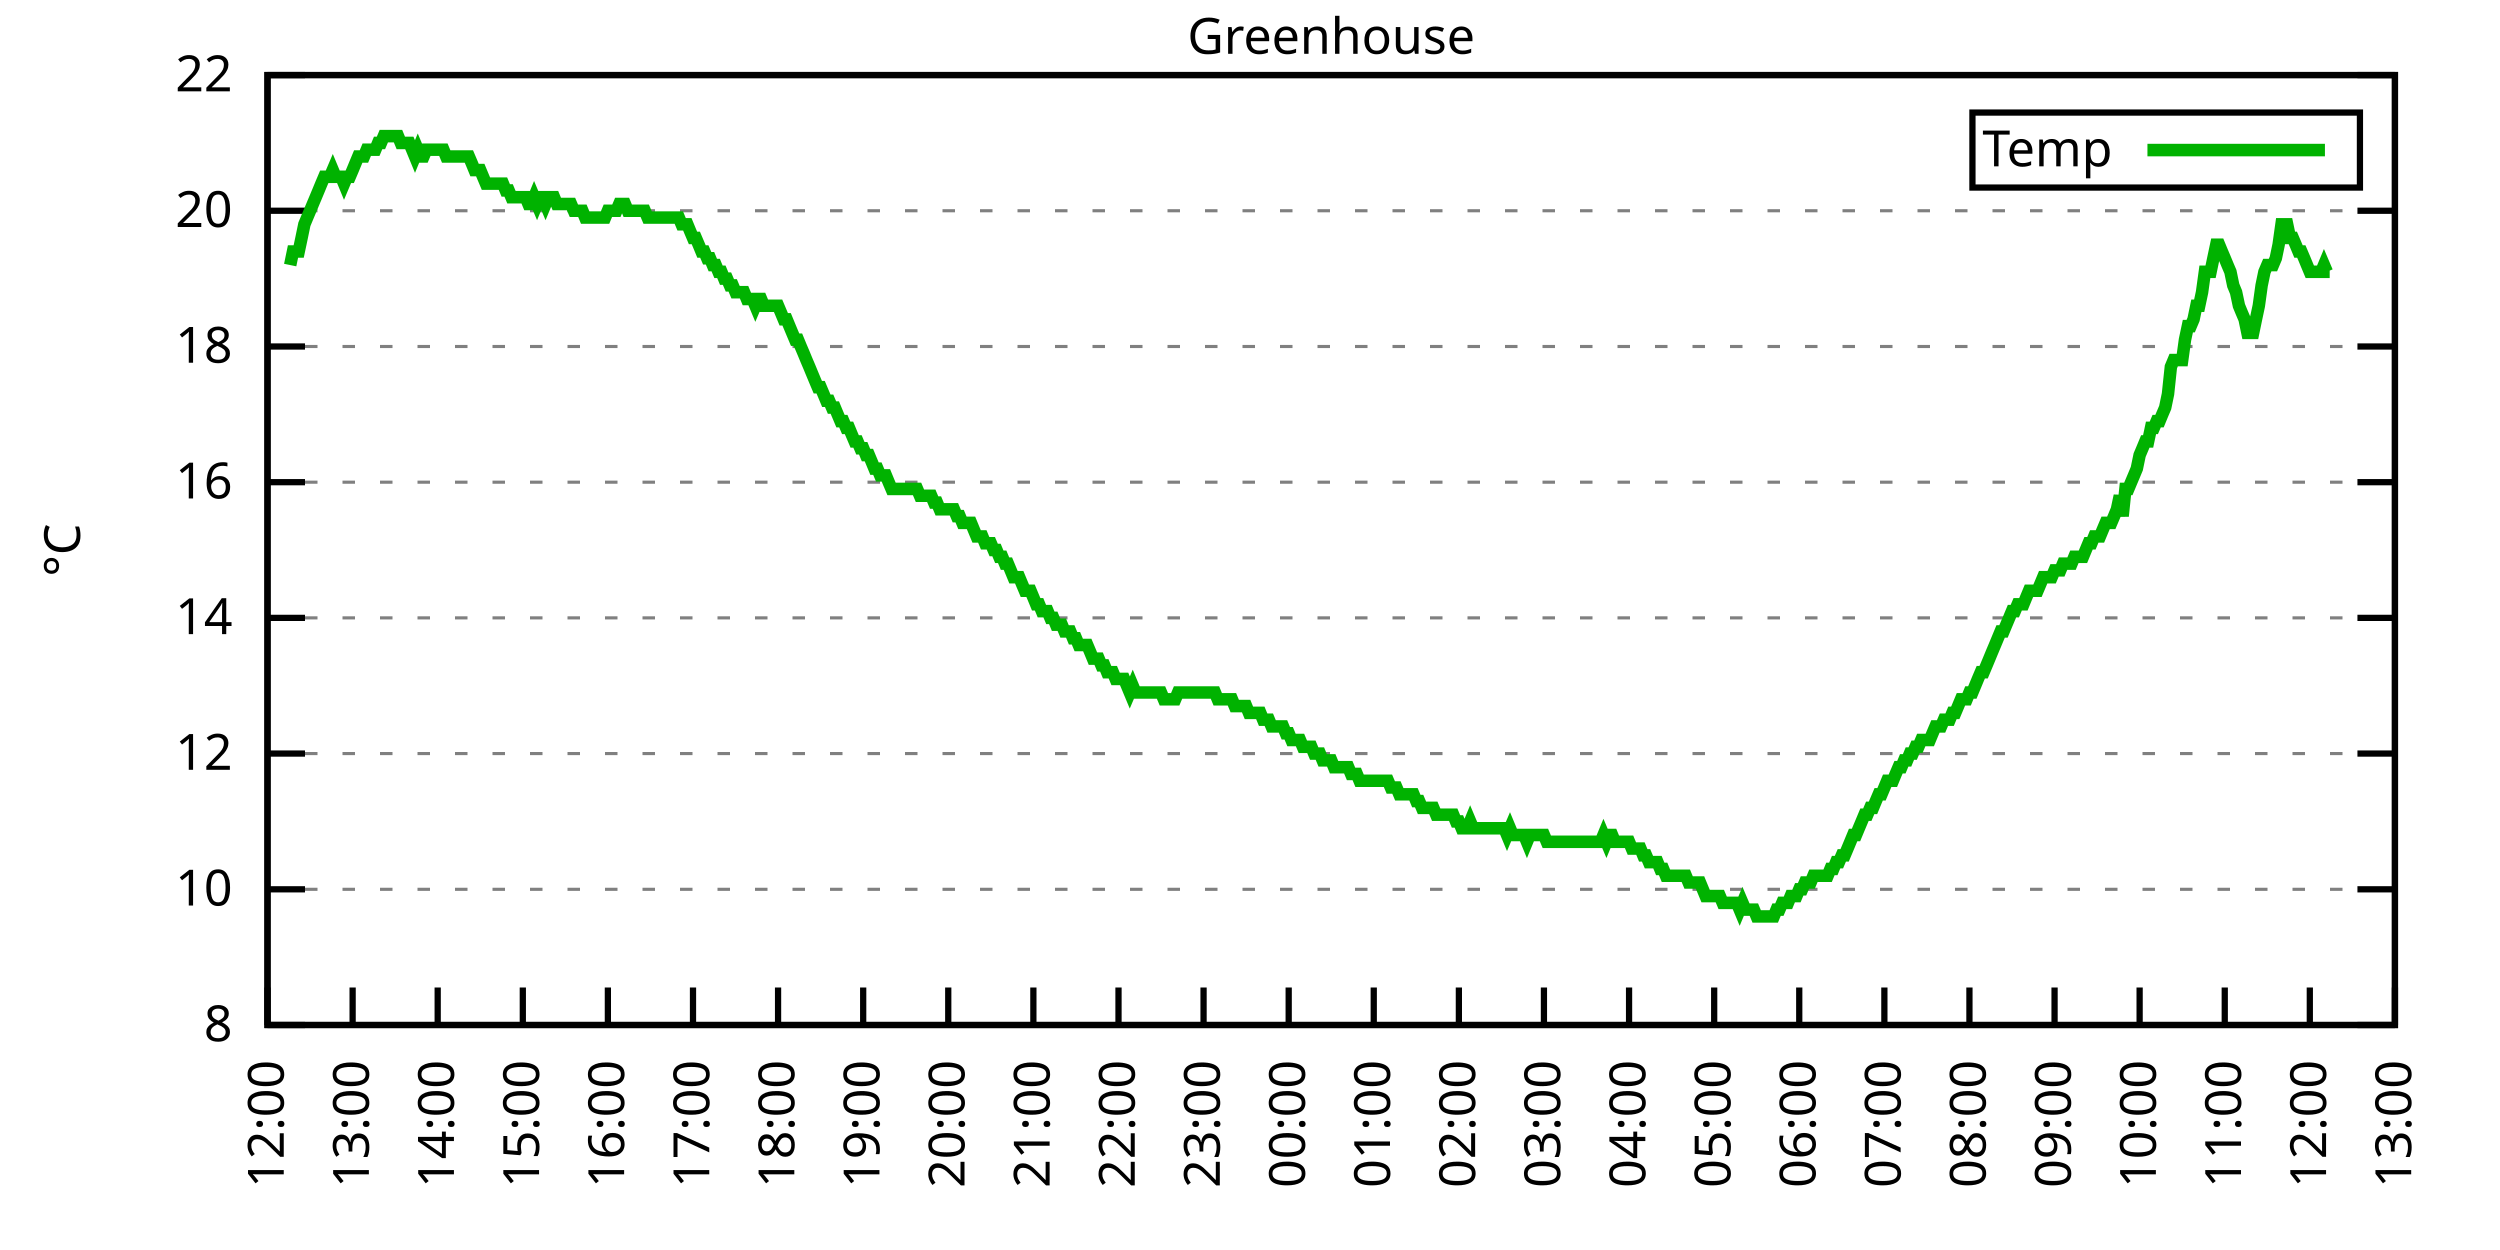
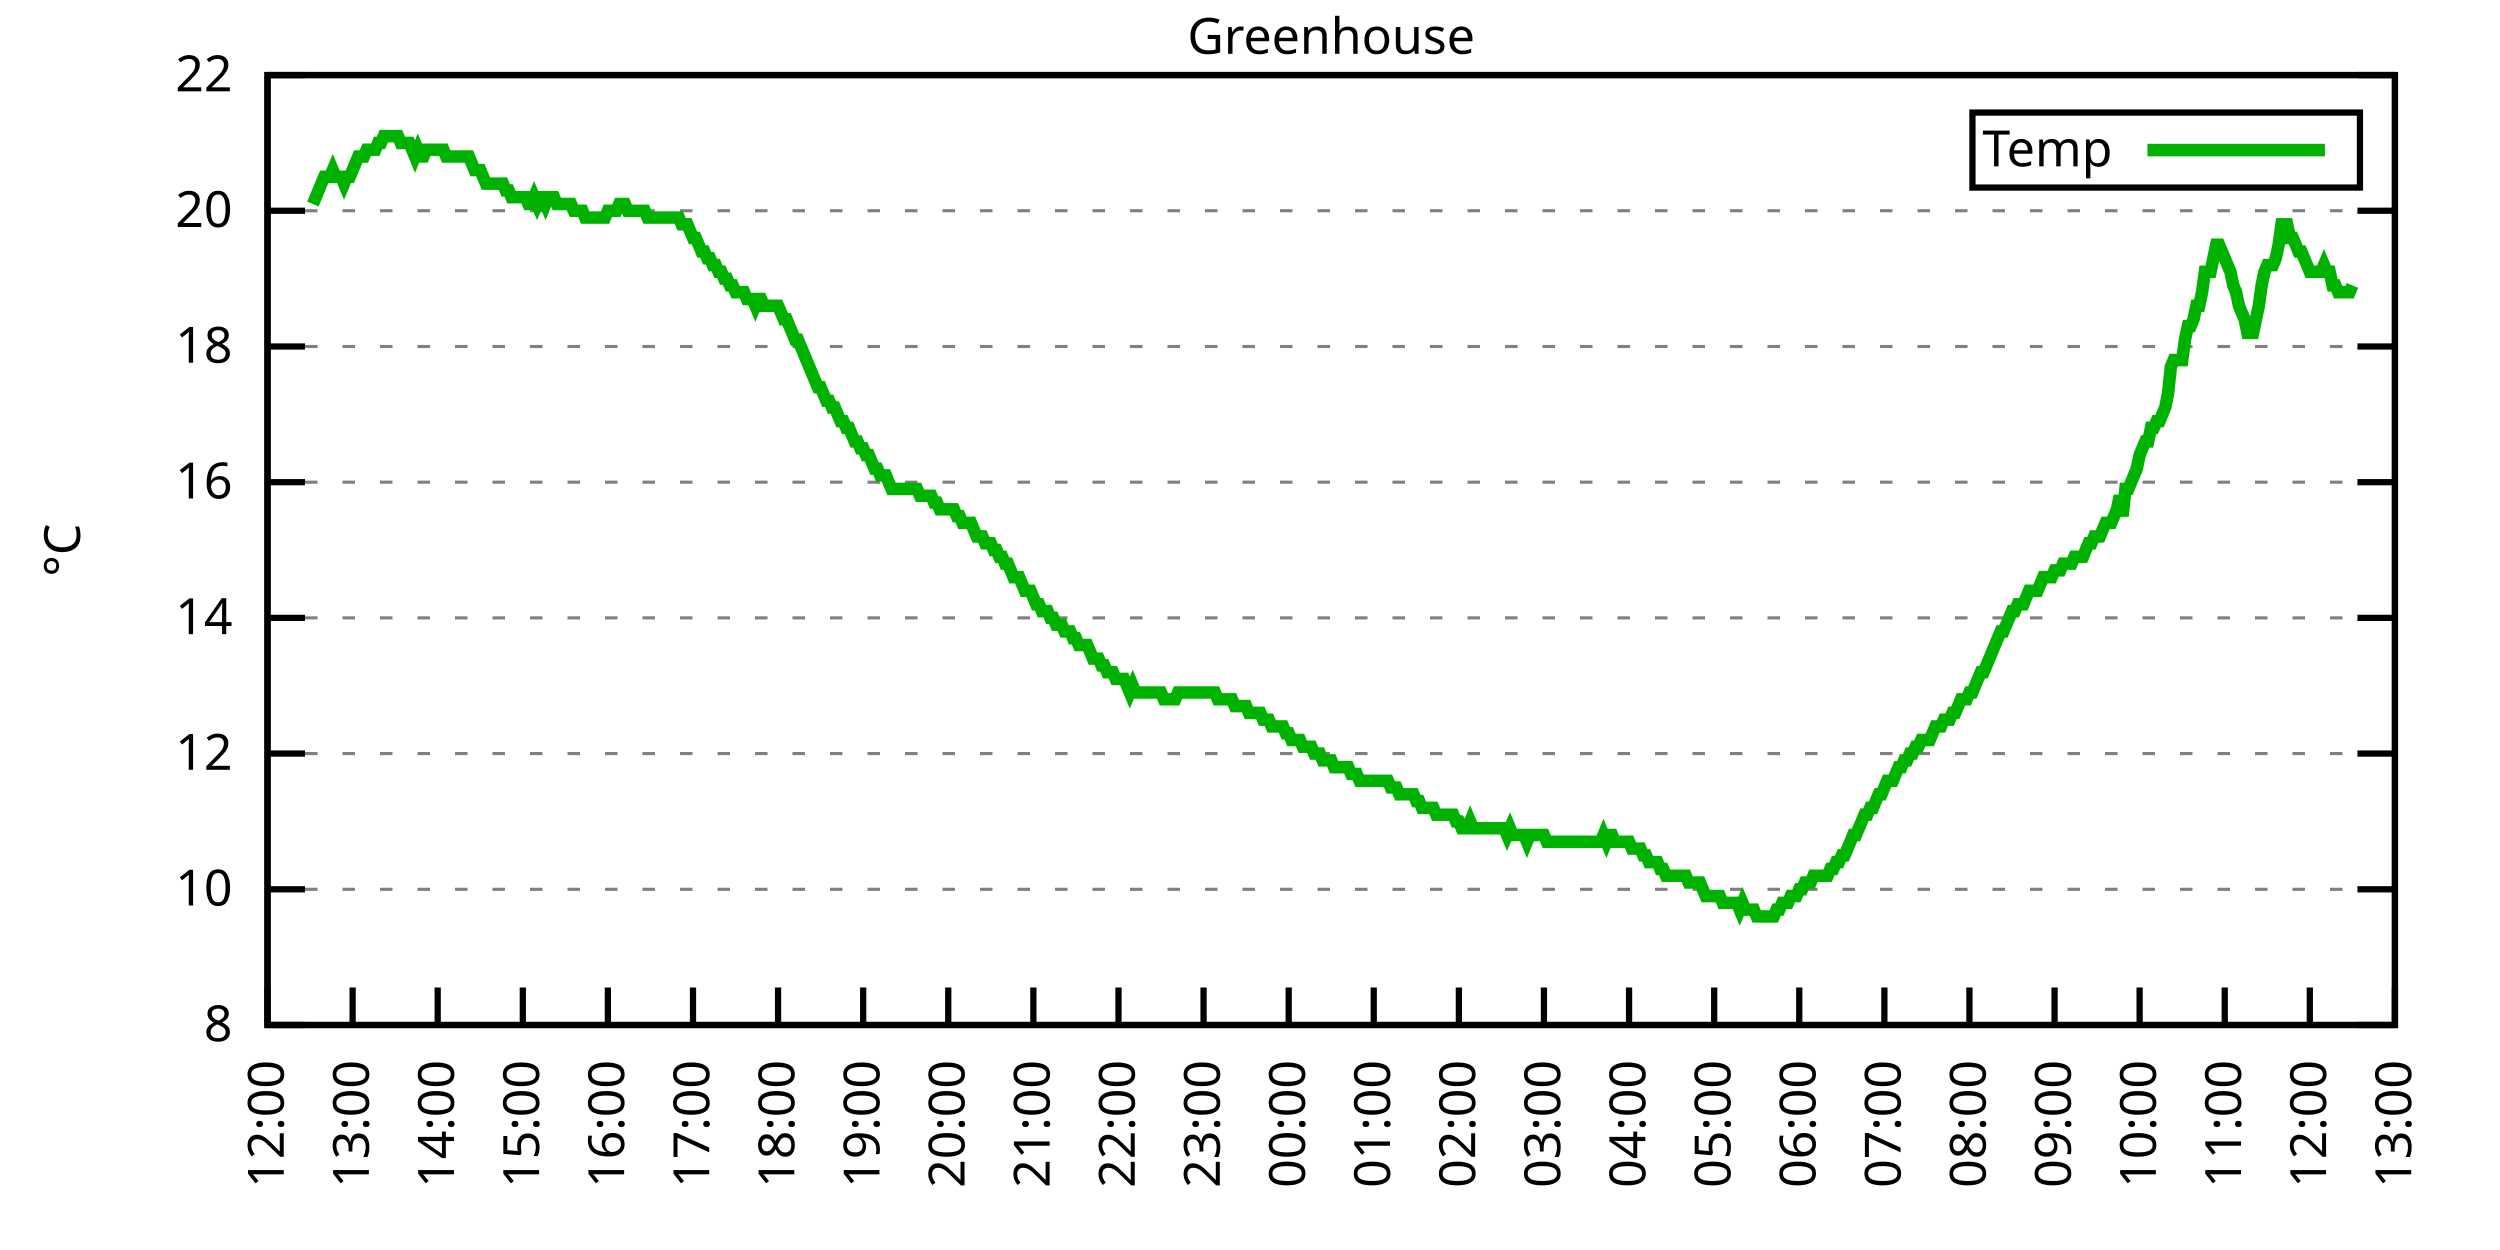
<svg xmlns="http://www.w3.org/2000/svg" xmlns:xlink="http://www.w3.org/1999/xlink" width="400" height="200" viewBox="0 0 400 200">
  <g id="gnuplot_canvas">
    <rect x="0" y="0" width="400" height="200" fill="none" />
    <defs>
      <circle id="gpDot" r="0.5" stroke-width="0.5" stroke="currentColor" />
      <path id="gpPt0" stroke-width="0.333" stroke="currentColor" d="M-1,0 h2 M0,-1 v2" />
      <path id="gpPt1" stroke-width="0.333" stroke="currentColor" d="M-1,-1 L1,1 M1,-1 L-1,1" />
      <path id="gpPt2" stroke-width="0.333" stroke="currentColor" d="M-1,0 L1,0 M0,-1 L0,1 M-1,-1 L1,1 M-1,1 L1,-1" />
      <rect id="gpPt3" stroke-width="0.333" stroke="currentColor" x="-1" y="-1" width="2" height="2" />
      <rect id="gpPt4" stroke-width="0.333" stroke="currentColor" fill="currentColor" x="-1" y="-1" width="2" height="2" />
      <circle id="gpPt5" stroke-width="0.333" stroke="currentColor" cx="0" cy="0" r="1" />
      <use xlink:href="#gpPt5" id="gpPt6" fill="currentColor" stroke="none" />
      <path id="gpPt7" stroke-width="0.333" stroke="currentColor" d="M0,-1.33 L-1.33,0.67 L1.33,0.67 z" />
      <use xlink:href="#gpPt7" id="gpPt8" fill="currentColor" stroke="none" />
      <use xlink:href="#gpPt7" id="gpPt9" stroke="currentColor" transform="rotate(180)" />
      <use xlink:href="#gpPt9" id="gpPt10" fill="currentColor" stroke="none" />
      <use xlink:href="#gpPt3" id="gpPt11" stroke="currentColor" transform="rotate(45)" />
      <use xlink:href="#gpPt11" id="gpPt12" fill="currentColor" stroke="none" />
      <path id="gpPt13" stroke-width="0.333" stroke="currentColor" d="M0,1.330 L1.265,0.411 L0.782,-1.067 L-0.782,-1.076 L-1.265,0.411 z" />
      <use xlink:href="#gpPt13" id="gpPt14" fill="currentColor" stroke="none" />
      <filter id="textbox" filterUnits="objectBoundingBox" x="0" y="0" height="1" width="1">
        <feFlood flood-color="white" flood-opacity="1" result="bgnd" />
        <feComposite in="SourceGraphic" in2="bgnd" operator="atop" />
      </filter>
      <filter id="greybox" filterUnits="objectBoundingBox" x="0" y="0" height="1" width="1">
        <feFlood flood-color="lightgrey" flood-opacity="1" result="grey" />
        <feComposite in="SourceGraphic" in2="grey" operator="atop" />
      </filter>
    </defs>
    <g fill="none" color="white" stroke="currentColor" stroke-width="1.00" stroke-linecap="butt" stroke-linejoin="miter">
</g>
    <g fill="none" color="black" stroke="currentColor" stroke-width="1.00" stroke-linecap="butt" stroke-linejoin="miter">
      <g stroke="none" shape-rendering="crispEdges">
        <polygon fill="rgb(255, 255, 255)" points="42.80,164.00 383.18,164.00 383.18,12.02 42.80,12.02 " />
      </g>
    </g>
    <g fill="none" color="black" stroke="currentColor" stroke-width="1.00" stroke-linecap="butt" stroke-linejoin="miter">
</g>
    <g fill="none" color="black" stroke="black" stroke-width="0.50" stroke-linecap="butt" stroke-linejoin="miter">
</g>
    <g fill="none" color="gray" stroke="currentColor" stroke-width="0.50" stroke-linecap="butt" stroke-linejoin="miter">
      <path stroke="gray" stroke-dasharray="2,4" class="gridline" d="M42.80,164.00 L383.19,164.00  " />
    </g>
    <g fill="none" color="gray" stroke="gray" stroke-width="1.00" stroke-linecap="butt" stroke-linejoin="miter">
</g>
    <g fill="none" color="black" stroke="currentColor" stroke-width="1.00" stroke-linecap="butt" stroke-linejoin="miter">
      <path stroke="black" d="M42.80,164.00 L48.80,164.00 M383.19,164.00 L377.19,164.00  " />
      <g transform="translate(37.20,166.60)" stroke="none" fill="black" font-family="Sans" font-size="8.00" text-anchor="end">
        <text>
          <tspan font-family="Sans"> 8</tspan>
        </text>
      </g>
    </g>
    <g fill="none" color="black" stroke="currentColor" stroke-width="1.00" stroke-linecap="butt" stroke-linejoin="miter">
</g>
    <g fill="none" color="black" stroke="black" stroke-width="0.50" stroke-linecap="butt" stroke-linejoin="miter">
</g>
    <g fill="none" color="gray" stroke="currentColor" stroke-width="0.50" stroke-linecap="butt" stroke-linejoin="miter">
      <path stroke="gray" stroke-dasharray="2,4" class="gridline" d="M42.80,142.29 L383.19,142.29  " />
    </g>
    <g fill="none" color="gray" stroke="gray" stroke-width="1.00" stroke-linecap="butt" stroke-linejoin="miter">
</g>
    <g fill="none" color="black" stroke="currentColor" stroke-width="1.00" stroke-linecap="butt" stroke-linejoin="miter">
      <path stroke="black" d="M42.80,142.29 L48.80,142.29 M383.19,142.29 L377.19,142.29  " />
      <g transform="translate(37.20,144.89)" stroke="none" fill="black" font-family="Sans" font-size="8.00" text-anchor="end">
        <text>
          <tspan font-family="Sans"> 10</tspan>
        </text>
      </g>
    </g>
    <g fill="none" color="black" stroke="currentColor" stroke-width="1.00" stroke-linecap="butt" stroke-linejoin="miter">
</g>
    <g fill="none" color="black" stroke="black" stroke-width="0.50" stroke-linecap="butt" stroke-linejoin="miter">
</g>
    <g fill="none" color="gray" stroke="currentColor" stroke-width="0.50" stroke-linecap="butt" stroke-linejoin="miter">
      <path stroke="gray" stroke-dasharray="2,4" class="gridline" d="M42.80,120.57 L383.19,120.57  " />
    </g>
    <g fill="none" color="gray" stroke="gray" stroke-width="1.00" stroke-linecap="butt" stroke-linejoin="miter">
</g>
    <g fill="none" color="black" stroke="currentColor" stroke-width="1.00" stroke-linecap="butt" stroke-linejoin="miter">
      <path stroke="black" d="M42.80,120.57 L48.80,120.57 M383.19,120.57 L377.19,120.57  " />
      <g transform="translate(37.20,123.17)" stroke="none" fill="black" font-family="Sans" font-size="8.00" text-anchor="end">
        <text>
          <tspan font-family="Sans"> 12</tspan>
        </text>
      </g>
    </g>
    <g fill="none" color="black" stroke="currentColor" stroke-width="1.00" stroke-linecap="butt" stroke-linejoin="miter">
</g>
    <g fill="none" color="black" stroke="black" stroke-width="0.50" stroke-linecap="butt" stroke-linejoin="miter">
</g>
    <g fill="none" color="gray" stroke="currentColor" stroke-width="0.50" stroke-linecap="butt" stroke-linejoin="miter">
      <path stroke="gray" stroke-dasharray="2,4" class="gridline" d="M42.80,98.86 L383.19,98.86  " />
    </g>
    <g fill="none" color="gray" stroke="gray" stroke-width="1.00" stroke-linecap="butt" stroke-linejoin="miter">
</g>
    <g fill="none" color="black" stroke="currentColor" stroke-width="1.00" stroke-linecap="butt" stroke-linejoin="miter">
      <path stroke="black" d="M42.80,98.86 L48.80,98.86 M383.19,98.86 L377.19,98.86  " />
      <g transform="translate(37.20,101.46)" stroke="none" fill="black" font-family="Sans" font-size="8.00" text-anchor="end">
        <text>
          <tspan font-family="Sans"> 14</tspan>
        </text>
      </g>
    </g>
    <g fill="none" color="black" stroke="currentColor" stroke-width="1.00" stroke-linecap="butt" stroke-linejoin="miter">
</g>
    <g fill="none" color="black" stroke="black" stroke-width="0.50" stroke-linecap="butt" stroke-linejoin="miter">
</g>
    <g fill="none" color="gray" stroke="currentColor" stroke-width="0.50" stroke-linecap="butt" stroke-linejoin="miter">
      <path stroke="gray" stroke-dasharray="2,4" class="gridline" d="M42.80,77.15 L383.19,77.15  " />
    </g>
    <g fill="none" color="gray" stroke="gray" stroke-width="1.00" stroke-linecap="butt" stroke-linejoin="miter">
</g>
    <g fill="none" color="black" stroke="currentColor" stroke-width="1.00" stroke-linecap="butt" stroke-linejoin="miter">
      <path stroke="black" d="M42.80,77.15 L48.80,77.15 M383.19,77.15 L377.19,77.15  " />
      <g transform="translate(37.20,79.75)" stroke="none" fill="black" font-family="Sans" font-size="8.00" text-anchor="end">
        <text>
          <tspan font-family="Sans"> 16</tspan>
        </text>
      </g>
    </g>
    <g fill="none" color="black" stroke="currentColor" stroke-width="1.00" stroke-linecap="butt" stroke-linejoin="miter">
</g>
    <g fill="none" color="black" stroke="black" stroke-width="0.50" stroke-linecap="butt" stroke-linejoin="miter">
</g>
    <g fill="none" color="gray" stroke="currentColor" stroke-width="0.50" stroke-linecap="butt" stroke-linejoin="miter">
      <path stroke="gray" stroke-dasharray="2,4" class="gridline" d="M42.80,55.44 L383.19,55.44  " />
    </g>
    <g fill="none" color="gray" stroke="gray" stroke-width="1.00" stroke-linecap="butt" stroke-linejoin="miter">
</g>
    <g fill="none" color="black" stroke="currentColor" stroke-width="1.00" stroke-linecap="butt" stroke-linejoin="miter">
      <path stroke="black" d="M42.80,55.44 L48.80,55.44 M383.19,55.44 L377.19,55.44  " />
      <g transform="translate(37.20,58.04)" stroke="none" fill="black" font-family="Sans" font-size="8.00" text-anchor="end">
        <text>
          <tspan font-family="Sans"> 18</tspan>
        </text>
      </g>
    </g>
    <g fill="none" color="black" stroke="currentColor" stroke-width="1.00" stroke-linecap="butt" stroke-linejoin="miter">
</g>
    <g fill="none" color="black" stroke="black" stroke-width="0.50" stroke-linecap="butt" stroke-linejoin="miter">
</g>
    <g fill="none" color="gray" stroke="currentColor" stroke-width="0.50" stroke-linecap="butt" stroke-linejoin="miter">
      <path stroke="gray" stroke-dasharray="2,4" class="gridline" d="M42.80,33.72 L383.19,33.72  " />
    </g>
    <g fill="none" color="gray" stroke="gray" stroke-width="1.00" stroke-linecap="butt" stroke-linejoin="miter">
</g>
    <g fill="none" color="black" stroke="currentColor" stroke-width="1.00" stroke-linecap="butt" stroke-linejoin="miter">
      <path stroke="black" d="M42.80,33.72 L48.80,33.72 M383.19,33.72 L377.19,33.72  " />
      <g transform="translate(37.20,36.32)" stroke="none" fill="black" font-family="Sans" font-size="8.00" text-anchor="end">
        <text>
          <tspan font-family="Sans"> 20</tspan>
        </text>
      </g>
    </g>
    <g fill="none" color="black" stroke="currentColor" stroke-width="1.00" stroke-linecap="butt" stroke-linejoin="miter">
</g>
    <g fill="none" color="black" stroke="black" stroke-width="0.50" stroke-linecap="butt" stroke-linejoin="miter">
</g>
    <g fill="none" color="gray" stroke="currentColor" stroke-width="0.50" stroke-linecap="butt" stroke-linejoin="miter">
      <path stroke="gray" stroke-dasharray="2,4" class="gridline" d="M42.80,12.01 L383.19,12.01  " />
    </g>
    <g fill="none" color="gray" stroke="gray" stroke-width="1.00" stroke-linecap="butt" stroke-linejoin="miter">
</g>
    <g fill="none" color="black" stroke="currentColor" stroke-width="1.00" stroke-linecap="butt" stroke-linejoin="miter">
      <path stroke="black" d="M42.80,12.01 L48.80,12.01 M383.19,12.01 L377.19,12.01  " />
      <g transform="translate(37.20,14.61)" stroke="none" fill="black" font-family="Sans" font-size="8.00" text-anchor="end">
        <text>
          <tspan font-family="Sans"> 22</tspan>
        </text>
      </g>
    </g>
    <g fill="none" color="black" stroke="currentColor" stroke-width="1.00" stroke-linecap="butt" stroke-linejoin="miter">
      <path stroke="black" d="M42.80,164.00 L42.80,158.00  " />
      <g transform="translate(45.40,169.60) rotate(270.00)" stroke="none" fill="black" font-family="Sans" font-size="8.00" text-anchor="end">
        <text>
          <tspan font-family="Sans">12:00</tspan>
        </text>
      </g>
    </g>
    <g fill="none" color="black" stroke="currentColor" stroke-width="1.00" stroke-linecap="butt" stroke-linejoin="miter">
      <path stroke="black" d="M56.42,164.00 L56.42,158.00  " />
      <g transform="translate(59.02,169.60) rotate(270.00)" stroke="none" fill="black" font-family="Sans" font-size="8.00" text-anchor="end">
        <text>
          <tspan font-family="Sans">13:00</tspan>
        </text>
      </g>
    </g>
    <g fill="none" color="black" stroke="currentColor" stroke-width="1.00" stroke-linecap="butt" stroke-linejoin="miter">
      <path stroke="black" d="M70.03,164.00 L70.03,158.00  " />
      <g transform="translate(72.63,169.60) rotate(270.00)" stroke="none" fill="black" font-family="Sans" font-size="8.00" text-anchor="end">
        <text>
          <tspan font-family="Sans">14:00</tspan>
        </text>
      </g>
    </g>
    <g fill="none" color="black" stroke="currentColor" stroke-width="1.00" stroke-linecap="butt" stroke-linejoin="miter">
      <path stroke="black" d="M83.65,164.00 L83.65,158.00  " />
      <g transform="translate(86.25,169.60) rotate(270.00)" stroke="none" fill="black" font-family="Sans" font-size="8.00" text-anchor="end">
        <text>
          <tspan font-family="Sans">15:00</tspan>
        </text>
      </g>
    </g>
    <g fill="none" color="black" stroke="currentColor" stroke-width="1.00" stroke-linecap="butt" stroke-linejoin="miter">
      <path stroke="black" d="M97.26,164.00 L97.26,158.00  " />
      <g transform="translate(99.86,169.60) rotate(270.00)" stroke="none" fill="black" font-family="Sans" font-size="8.00" text-anchor="end">
        <text>
          <tspan font-family="Sans">16:00</tspan>
        </text>
      </g>
    </g>
    <g fill="none" color="black" stroke="currentColor" stroke-width="1.00" stroke-linecap="butt" stroke-linejoin="miter">
      <path stroke="black" d="M110.88,164.00 L110.88,158.00  " />
      <g transform="translate(113.48,169.60) rotate(270.00)" stroke="none" fill="black" font-family="Sans" font-size="8.00" text-anchor="end">
        <text>
          <tspan font-family="Sans">17:00</tspan>
        </text>
      </g>
    </g>
    <g fill="none" color="black" stroke="currentColor" stroke-width="1.00" stroke-linecap="butt" stroke-linejoin="miter">
      <path stroke="black" d="M124.49,164.00 L124.49,158.00  " />
      <g transform="translate(127.09,169.60) rotate(270.00)" stroke="none" fill="black" font-family="Sans" font-size="8.00" text-anchor="end">
        <text>
          <tspan font-family="Sans">18:00</tspan>
        </text>
      </g>
    </g>
    <g fill="none" color="black" stroke="currentColor" stroke-width="1.00" stroke-linecap="butt" stroke-linejoin="miter">
      <path stroke="black" d="M138.11,164.00 L138.11,158.00  " />
      <g transform="translate(140.71,169.60) rotate(270.00)" stroke="none" fill="black" font-family="Sans" font-size="8.00" text-anchor="end">
        <text>
          <tspan font-family="Sans">19:00</tspan>
        </text>
      </g>
    </g>
    <g fill="none" color="black" stroke="currentColor" stroke-width="1.00" stroke-linecap="butt" stroke-linejoin="miter">
      <path stroke="black" d="M151.72,164.00 L151.72,158.00  " />
      <g transform="translate(154.32,169.60) rotate(270.00)" stroke="none" fill="black" font-family="Sans" font-size="8.00" text-anchor="end">
        <text>
          <tspan font-family="Sans">20:00</tspan>
        </text>
      </g>
    </g>
    <g fill="none" color="black" stroke="currentColor" stroke-width="1.00" stroke-linecap="butt" stroke-linejoin="miter">
      <path stroke="black" d="M165.34,164.00 L165.34,158.00  " />
      <g transform="translate(167.94,169.60) rotate(270.00)" stroke="none" fill="black" font-family="Sans" font-size="8.00" text-anchor="end">
        <text>
          <tspan font-family="Sans">21:00</tspan>
        </text>
      </g>
    </g>
    <g fill="none" color="black" stroke="currentColor" stroke-width="1.00" stroke-linecap="butt" stroke-linejoin="miter">
      <path stroke="black" d="M178.96,164.00 L178.96,158.00  " />
      <g transform="translate(181.56,169.60) rotate(270.00)" stroke="none" fill="black" font-family="Sans" font-size="8.00" text-anchor="end">
        <text>
          <tspan font-family="Sans">22:00</tspan>
        </text>
      </g>
    </g>
    <g fill="none" color="black" stroke="currentColor" stroke-width="1.00" stroke-linecap="butt" stroke-linejoin="miter">
      <path stroke="black" d="M192.57,164.00 L192.57,158.00  " />
      <g transform="translate(195.17,169.60) rotate(270.00)" stroke="none" fill="black" font-family="Sans" font-size="8.00" text-anchor="end">
        <text>
          <tspan font-family="Sans">23:00</tspan>
        </text>
      </g>
    </g>
    <g fill="none" color="black" stroke="currentColor" stroke-width="1.00" stroke-linecap="butt" stroke-linejoin="miter">
      <path stroke="black" d="M206.19,164.00 L206.19,158.00  " />
      <g transform="translate(208.79,169.60) rotate(270.00)" stroke="none" fill="black" font-family="Sans" font-size="8.00" text-anchor="end">
        <text>
          <tspan font-family="Sans">00:00</tspan>
        </text>
      </g>
    </g>
    <g fill="none" color="black" stroke="currentColor" stroke-width="1.00" stroke-linecap="butt" stroke-linejoin="miter">
      <path stroke="black" d="M219.80,164.00 L219.80,158.00  " />
      <g transform="translate(222.40,169.60) rotate(270.00)" stroke="none" fill="black" font-family="Sans" font-size="8.00" text-anchor="end">
        <text>
          <tspan font-family="Sans">01:00</tspan>
        </text>
      </g>
    </g>
    <g fill="none" color="black" stroke="currentColor" stroke-width="1.00" stroke-linecap="butt" stroke-linejoin="miter">
      <path stroke="black" d="M233.42,164.00 L233.42,158.00  " />
      <g transform="translate(236.02,169.60) rotate(270.00)" stroke="none" fill="black" font-family="Sans" font-size="8.00" text-anchor="end">
        <text>
          <tspan font-family="Sans">02:00</tspan>
        </text>
      </g>
    </g>
    <g fill="none" color="black" stroke="currentColor" stroke-width="1.00" stroke-linecap="butt" stroke-linejoin="miter">
      <path stroke="black" d="M247.03,164.00 L247.03,158.00  " />
      <g transform="translate(249.63,169.60) rotate(270.00)" stroke="none" fill="black" font-family="Sans" font-size="8.00" text-anchor="end">
        <text>
          <tspan font-family="Sans">03:00</tspan>
        </text>
      </g>
    </g>
    <g fill="none" color="black" stroke="currentColor" stroke-width="1.00" stroke-linecap="butt" stroke-linejoin="miter">
      <path stroke="black" d="M260.65,164.00 L260.65,158.00  " />
      <g transform="translate(263.25,169.60) rotate(270.00)" stroke="none" fill="black" font-family="Sans" font-size="8.00" text-anchor="end">
        <text>
          <tspan font-family="Sans">04:00</tspan>
        </text>
      </g>
    </g>
    <g fill="none" color="black" stroke="currentColor" stroke-width="1.00" stroke-linecap="butt" stroke-linejoin="miter">
      <path stroke="black" d="M274.27,164.00 L274.27,158.00  " />
      <g transform="translate(276.87,169.60) rotate(270.00)" stroke="none" fill="black" font-family="Sans" font-size="8.00" text-anchor="end">
        <text>
          <tspan font-family="Sans">05:00</tspan>
        </text>
      </g>
    </g>
    <g fill="none" color="black" stroke="currentColor" stroke-width="1.00" stroke-linecap="butt" stroke-linejoin="miter">
      <path stroke="black" d="M287.88,164.00 L287.88,158.00  " />
      <g transform="translate(290.48,169.60) rotate(270.00)" stroke="none" fill="black" font-family="Sans" font-size="8.00" text-anchor="end">
        <text>
          <tspan font-family="Sans">06:00</tspan>
        </text>
      </g>
    </g>
    <g fill="none" color="black" stroke="currentColor" stroke-width="1.00" stroke-linecap="butt" stroke-linejoin="miter">
      <path stroke="black" d="M301.50,164.00 L301.50,158.00  " />
      <g transform="translate(304.10,169.60) rotate(270.00)" stroke="none" fill="black" font-family="Sans" font-size="8.00" text-anchor="end">
        <text>
          <tspan font-family="Sans">07:00</tspan>
        </text>
      </g>
    </g>
    <g fill="none" color="black" stroke="currentColor" stroke-width="1.00" stroke-linecap="butt" stroke-linejoin="miter">
      <path stroke="black" d="M315.11,164.00 L315.11,158.00  " />
      <g transform="translate(317.71,169.60) rotate(270.00)" stroke="none" fill="black" font-family="Sans" font-size="8.00" text-anchor="end">
        <text>
          <tspan font-family="Sans">08:00</tspan>
        </text>
      </g>
    </g>
    <g fill="none" color="black" stroke="currentColor" stroke-width="1.00" stroke-linecap="butt" stroke-linejoin="miter">
      <path stroke="black" d="M328.73,164.00 L328.73,158.00  " />
      <g transform="translate(331.33,169.60) rotate(270.00)" stroke="none" fill="black" font-family="Sans" font-size="8.00" text-anchor="end">
        <text>
          <tspan font-family="Sans">09:00</tspan>
        </text>
      </g>
    </g>
    <g fill="none" color="black" stroke="currentColor" stroke-width="1.00" stroke-linecap="butt" stroke-linejoin="miter">
      <path stroke="black" d="M342.34,164.00 L342.34,158.00  " />
      <g transform="translate(344.94,169.60) rotate(270.00)" stroke="none" fill="black" font-family="Sans" font-size="8.00" text-anchor="end">
        <text>
          <tspan font-family="Sans">10:00</tspan>
        </text>
      </g>
    </g>
    <g fill="none" color="black" stroke="currentColor" stroke-width="1.00" stroke-linecap="butt" stroke-linejoin="miter">
      <path stroke="black" d="M355.96,164.00 L355.96,158.00  " />
      <g transform="translate(358.56,169.60) rotate(270.00)" stroke="none" fill="black" font-family="Sans" font-size="8.00" text-anchor="end">
        <text>
          <tspan font-family="Sans">11:00</tspan>
        </text>
      </g>
    </g>
    <g fill="none" color="black" stroke="currentColor" stroke-width="1.00" stroke-linecap="butt" stroke-linejoin="miter">
      <path stroke="black" d="M369.57,164.00 L369.57,158.00  " />
      <g transform="translate(372.17,169.60) rotate(270.00)" stroke="none" fill="black" font-family="Sans" font-size="8.00" text-anchor="end">
        <text>
          <tspan font-family="Sans">12:00</tspan>
        </text>
      </g>
    </g>
    <g fill="none" color="black" stroke="currentColor" stroke-width="1.00" stroke-linecap="butt" stroke-linejoin="miter">
      <path stroke="black" d="M383.19,164.00 L383.19,158.00  " />
      <g transform="translate(385.79,169.60) rotate(270.00)" stroke="none" fill="black" font-family="Sans" font-size="8.00" text-anchor="end">
        <text>
          <tspan font-family="Sans">13:00</tspan>
        </text>
      </g>
    </g>
    <g fill="none" color="black" stroke="currentColor" stroke-width="1.00" stroke-linecap="butt" stroke-linejoin="miter">
</g>
    <g fill="none" color="black" stroke="currentColor" stroke-width="1.00" stroke-linecap="butt" stroke-linejoin="miter">
      <path stroke="black" d="M42.80,12.01 L42.80,164.00 L383.19,164.00 L383.19,12.01 L42.80,12.01 Z  " />
    </g>
    <g fill="none" color="black" stroke="currentColor" stroke-width="1.00" stroke-linecap="butt" stroke-linejoin="miter">
</g>
    <g fill="none" color="black" stroke="currentColor" stroke-width="1.00" stroke-linecap="butt" stroke-linejoin="miter">
      <path stroke="black" d="M315.59,30.01 L315.59,18.01 L377.59,18.01 L377.59,30.01 L315.59,30.01 Z  " />
    </g>
    <g id="Greenhouse_plot_1">
      <g fill="none" color="white" stroke="black" stroke-width="2.00" stroke-linecap="butt" stroke-linejoin="miter">
</g>
      <g fill="none" color="black" stroke="currentColor" stroke-width="2.00" stroke-linecap="butt" stroke-linejoin="miter">
        <g transform="translate(337.99,26.61)" stroke="none" fill="black" font-family="Sans" font-size="8.00" text-anchor="end">
          <text>
            <tspan font-family="Sans">Temp</tspan>
          </text>
        </g>
      </g>
      <g fill="none" color="black" stroke="currentColor" stroke-width="2.00" stroke-linecap="butt" stroke-linejoin="miter">
-         <path stroke="rgb(  0, 178,   0)" d="M343.59,24.01 L371.99,24.01 M46.43,42.41 L46.88,40.24 L47.34,40.24 L47.79,40.24 L48.25,38.07 L48.70,35.89   L49.15,34.81 L49.61,33.72 L50.06,32.64 L50.52,31.55 L50.97,30.47 L51.42,29.38 L51.88,28.29 L52.33,28.29   L52.78,28.29 L53.24,27.21 L53.69,28.29 L54.15,28.29 L54.60,28.29 L55.05,29.38 L55.51,28.29 L55.96,28.29   L56.42,27.21 L56.87,26.12 L57.32,25.04 L57.78,25.04 L58.23,25.04 L58.68,23.95 L59.14,23.95 L59.59,23.95   L60.05,23.95 L60.50,22.87 L60.95,22.87 L61.41,21.78 L61.86,21.78 L62.32,21.78 L62.77,21.78 L63.22,21.78   L63.68,21.78 L64.13,22.87 L64.58,22.87 L65.04,22.87 L65.49,22.87 L65.95,23.95 L66.40,25.04 L66.85,23.95   L67.31,25.04 L67.76,25.04 L68.22,23.95 L68.67,23.95 L69.12,23.95 L69.58,23.95 L70.03,23.95 L70.49,23.95   L70.94,23.95 L71.39,25.04 L71.85,25.04 L72.30,25.04 L72.75,25.04 L73.21,25.04 L73.66,25.04 L74.12,25.04   L74.57,25.04 L75.02,25.04 L75.48,26.12 L75.93,27.21 L76.39,27.21 L76.84,27.21 L77.29,28.29 L77.75,29.38   L78.65,29.38 L79.11,29.38 L79.56,29.38 L80.02,29.38 L80.47,29.38 L80.92,30.47 L81.38,30.47 L81.83,31.55   L82.29,31.55 L82.74,31.55 L83.19,31.55 L83.65,31.55 L84.10,31.55 L84.55,32.64 L85.01,32.64 L85.46,31.55   L85.92,32.64 L86.37,31.55 L86.82,31.55 L87.28,32.64 L87.73,31.55 L88.19,31.55 L88.64,31.55 L89.09,32.64   L89.55,32.64 L90.00,32.64 L90.45,32.64 L90.91,32.64 L91.36,32.64 L91.82,33.72 L92.27,33.72 L92.72,33.72   L93.18,33.72 L93.63,34.81 L94.09,34.81 L94.54,34.81 L94.99,34.81 L95.45,34.81 L95.90,34.81 L96.35,34.81   L96.81,34.81 L97.26,33.72 L97.72,33.72 L98.17,33.72 L98.62,33.72 L99.08,32.64 L99.53,32.64 L99.99,32.64   L100.44,33.72 L100.89,33.72 L101.35,33.72 L101.80,33.72 L102.25,33.72 L102.71,33.72 L103.16,33.72 L103.62,34.81   L104.07,34.81 L104.52,34.81 L104.98,34.81 L105.43,34.81 L105.89,34.81 L106.34,34.81 L106.79,34.81 L107.25,34.81   L107.70,34.81 L108.15,34.81 L108.61,34.81 L109.06,35.89 L109.52,35.89 L109.97,35.89 L110.42,36.98 L110.88,38.07   L111.33,38.07 L111.79,39.15 L112.24,40.24 L112.69,40.24 L113.15,41.32 L113.60,41.32 L114.05,42.41 L114.51,42.41   L114.96,43.49 L115.42,43.49 L115.87,44.58 L116.32,44.58 L116.78,45.66 L117.23,45.66 L117.69,46.75 L118.14,46.75   L118.59,46.75 L119.05,46.75 L119.50,47.84 L119.96,47.84 L120.41,47.84 L120.86,48.92 L121.32,47.84 L121.77,47.84   L122.22,48.92 L122.68,48.92 L123.13,48.92 L123.59,48.92 L124.04,48.92 L124.49,48.92 L124.95,50.01 L125.40,51.09   L125.86,51.09 L126.31,52.18 L126.76,53.26 L127.22,54.35 L127.67,54.35 L128.12,55.44 L128.58,56.52 L129.03,57.61   L129.49,58.69 L129.94,59.78 L130.39,60.86 L130.85,61.95 L131.30,61.95 L131.76,63.04 L132.21,64.12 L132.66,64.12   L133.12,65.21 L133.57,65.21 L134.02,66.29 L134.48,67.38 L134.93,67.38 L135.39,68.46 L135.84,68.46 L136.29,69.55   L136.75,70.63 L137.20,70.63 L137.66,71.72 L138.11,71.72 L138.56,72.81 L139.02,72.81 L139.47,73.89 L139.92,74.98   L140.38,74.98 L140.83,76.06 L141.29,76.06 L141.74,76.06 L142.19,77.15 L142.65,78.23 L143.10,78.23 L143.56,78.23   L144.01,78.23 L144.46,78.23 L144.92,78.23 L145.37,78.23 L145.82,78.23 L146.28,78.23 L146.73,78.23 L147.19,79.32   L147.64,79.32 L148.09,79.32 L148.55,79.32 L149.00,79.32 L149.46,80.41 L149.91,80.41 L150.36,81.49 L150.82,81.49   L151.27,81.49 L151.72,81.49 L152.18,81.49 L152.63,81.49 L153.09,82.58 L153.54,82.58 L153.99,83.66 L154.45,83.66   L154.90,83.66 L155.36,83.66 L155.81,84.75 L156.26,85.83 L156.72,85.83 L157.17,85.83 L157.62,86.92 L158.08,86.92   L158.53,86.92 L158.99,88.00 L159.44,88.00 L159.89,89.09 L160.35,89.09 L160.80,90.18 L161.26,90.18 L161.71,91.26   L162.16,92.35 L162.62,92.35 L163.07,92.35 L163.52,93.43 L163.98,94.52 L164.43,94.52 L164.89,94.52 L165.34,95.60   L165.79,96.69 L166.25,96.69 L166.70,97.78 L167.16,97.78 L167.61,97.78 L168.06,98.86 L168.52,98.86 L168.97,99.95   L169.43,99.95 L169.88,99.95 L170.33,101.03 L170.79,101.03 L171.24,101.03 L171.69,102.12 L172.15,102.12 L172.60,103.20   L173.06,103.20 L173.51,103.20 L173.96,103.20 L174.42,104.29 L174.87,105.38 L175.33,105.38 L175.78,105.38 L176.23,106.46   L176.69,106.46 L177.14,107.55 L177.59,107.55 L178.05,107.55 L178.50,108.63 L178.96,108.63 L179.41,108.63 L179.86,108.63   L180.32,109.72 L180.77,110.80 L181.23,109.72 L181.68,110.80 L182.13,110.80 L182.59,110.80 L183.04,110.80 L183.49,110.80   L183.95,110.80 L184.40,110.80 L184.86,110.80 L185.31,110.80 L185.76,110.80 L186.22,111.89 L186.67,111.89 L187.13,111.89   L187.58,111.89 L188.03,111.89 L188.49,110.80 L188.94,110.80 L189.39,110.80 L189.85,110.80 L190.30,110.80 L190.76,110.80   L191.21,110.80 L191.66,110.80 L192.12,110.80 L192.57,110.80 L193.03,110.80 L193.48,110.80 L193.93,110.80 L194.39,110.80   L194.84,111.89 L195.29,111.89 L195.75,111.89 L196.20,111.89 L196.66,111.89 L197.11,111.89 L197.56,112.97 L198.02,112.97   L198.47,112.97 L198.93,112.97 L199.38,112.97 L199.83,114.06 L200.29,114.06 L200.74,114.06 L201.19,114.06 L201.65,114.06   L202.10,115.15 L202.56,115.15 L203.01,115.15 L203.46,116.23 L203.92,116.23 L204.37,116.23 L204.83,116.23 L205.28,116.23   L205.73,117.32 L206.19,117.32 L206.64,118.40 L207.09,118.40 L207.55,118.40 L208.00,118.40 L208.46,119.49 L208.91,119.49   L209.36,119.49 L209.82,119.49 L210.27,120.57 L210.73,120.57 L211.18,120.57 L211.63,121.66 L212.09,121.66 L212.54,121.66   L213.00,121.66 L213.45,122.75 L213.90,122.75 L214.36,122.75 L214.81,122.75 L215.26,122.75 L215.72,122.75 L216.17,123.83   L216.63,123.83 L217.08,123.83 L217.53,124.92 L217.99,124.92 L218.44,124.92 L218.90,124.92 L219.35,124.92 L219.80,124.92   L220.26,124.92 L220.71,124.92 L221.16,124.92 L221.62,124.92 L222.07,124.92 L222.53,126.00 L222.98,126.00 L223.43,126.00   L223.89,127.09 L224.34,127.09 L224.80,127.09 L225.25,127.09 L225.70,127.09 L226.16,127.09 L226.61,128.17 L227.06,128.17   L227.52,129.26 L227.97,129.26 L228.43,129.26 L228.88,129.26 L229.33,129.26 L229.79,130.35 L230.24,130.35 L230.70,130.35   L231.15,130.35 L231.60,130.35 L232.06,130.35 L232.51,130.35 L232.96,131.43 L233.42,131.43 L233.87,132.52 L234.33,132.52   L234.78,132.52 L235.23,131.43 L235.69,132.52 L236.14,132.52 L236.60,132.52 L237.05,132.52 L237.50,132.52 L237.96,132.52   L238.41,132.52 L238.86,132.52 L239.32,132.52 L239.77,132.52 L240.23,132.52 L240.68,132.52 L241.13,133.60 L241.59,132.52   L242.04,133.60 L242.50,133.60 L242.95,133.60 L243.40,133.60 L243.86,133.60 L244.31,134.69 L244.76,133.60 L245.22,133.60   L245.67,133.60 L246.13,133.60 L246.58,133.60 L247.03,133.60 L247.49,134.69 L247.94,134.69 L248.40,134.69 L248.85,134.69   L249.30,134.69 L249.76,134.69 L250.21,134.69 L250.66,134.69 L251.12,134.69 L251.57,134.69 L252.03,134.69 L252.48,134.69   L252.93,134.69 L253.39,134.69 L253.84,134.69 L254.30,134.69 L254.75,134.69 L255.20,134.69 L255.66,134.69 L256.11,134.69   L256.56,133.60 L257.02,134.69 L257.47,133.60 L257.93,133.60 L258.38,134.69 L258.83,134.69 L259.29,134.69 L259.74,134.69   L260.20,134.69 L260.65,134.69 L261.10,135.77 L261.56,135.77 L262.01,135.77 L262.47,135.77 L262.92,136.86 L263.37,136.86   L263.83,137.94 L264.28,137.94 L264.73,137.94 L265.19,137.94 L265.64,139.03 L266.10,139.03 L266.55,140.12 L267.00,140.12   L267.46,140.12 L267.91,140.12 L268.37,140.12 L268.82,140.12 L269.27,140.12 L269.73,140.12 L270.18,141.20 L270.63,141.20   L271.09,141.20 L271.54,141.20 L272.00,141.20 L272.45,142.29 L272.90,143.37 L273.36,143.37 L273.81,143.37 L274.27,143.37   L274.72,143.37 L275.17,143.37 L275.63,144.46 L276.08,144.46 L276.53,144.46 L276.99,144.46 L277.44,144.46 L277.90,144.46   L278.35,145.54 L278.80,144.46 L279.26,145.54 L279.71,145.54 L280.17,145.54 L280.62,145.54 L281.07,146.63 L281.53,146.63   L281.98,146.63 L282.43,146.63 L282.89,146.63 L283.34,146.63 L283.80,146.63 L284.25,145.54 L284.70,145.54 L285.16,144.46   L285.61,144.46 L286.07,144.46 L286.52,143.37 L286.97,143.37 L287.43,143.37 L287.88,142.29 L288.33,142.29 L288.79,141.20   L289.24,141.20 L289.70,141.20 L290.15,140.12 L290.60,140.12 L291.06,140.12 L291.51,140.12 L291.97,140.12 L292.42,140.12   L292.87,139.03 L293.33,139.03 L293.78,137.94 L294.23,137.94 L294.69,136.86 L295.14,136.86 L295.60,135.77 L296.05,134.69   L296.50,133.60 L296.96,133.60 L297.41,132.52 L297.87,131.43 L298.32,130.35 L298.77,130.35 L299.23,129.26 L299.68,129.26   L300.13,128.17 L300.59,127.09 L301.04,127.09 L301.50,126.00 L301.95,124.92 L302.40,124.92 L302.86,124.92 L303.31,123.83   L303.77,122.75 L304.22,122.75 L304.67,121.66 L305.13,121.66 L305.58,120.57 L306.03,120.57 L306.49,119.49 L306.94,119.49   L307.40,118.40 L307.85,118.40 L308.30,118.40 L308.76,118.40 L309.21,117.32 L309.67,116.23 L310.12,116.23 L310.57,116.23   L311.03,115.15 L311.48,115.15 L311.94,115.15 L312.39,114.06 L312.84,114.06 L313.30,112.97 L313.75,111.89 L314.20,111.89   L314.66,111.89 L315.11,110.80 L315.57,110.80 L316.02,109.72 L316.47,108.63 L316.93,107.55 L317.38,107.55 L317.84,106.46   L318.29,105.38 L318.74,104.29 L319.20,103.20 L319.65,102.12 L320.10,101.03 L320.56,101.03 L321.01,99.95 L321.47,98.86   L321.92,97.78 L322.37,97.78 L322.83,96.69 L323.28,96.69 L323.74,96.69 L324.19,95.60 L324.64,94.52 L325.10,94.52   L325.55,94.52 L326.00,94.52 L326.46,93.43 L326.91,92.35 L327.37,92.35 L327.82,92.35 L328.27,92.35 L328.73,91.26   L329.18,91.26 L329.64,91.26 L330.09,90.18 L330.54,90.18 L331.00,90.18 L331.45,90.18 L331.90,89.09 L332.36,89.09   L332.81,89.09 L333.27,89.09 L333.72,88.00 L334.17,86.92 L334.63,86.92 L335.08,85.83 L335.54,85.83 L335.99,85.83   L336.44,84.75 L336.90,83.66 L337.35,83.66 L337.80,83.66 L338.26,82.58 L338.71,81.49 L339.17,79.32 L339.62,82.58   L340.07,78.23 L340.53,78.23 L340.98,77.15 L341.44,76.06 L341.89,74.98 L342.34,72.81 L342.80,71.72 L343.25,70.63   L343.70,70.63 L344.16,68.46 L344.61,68.46 L345.07,67.38 L345.52,67.38 L345.97,66.29 L346.43,65.21 L346.88,63.04   L347.34,58.69 L347.79,57.61 L348.24,57.61 L348.70,57.61 L349.15,57.61 L349.60,54.35 L350.06,52.18 L350.51,52.18   L350.97,51.09 L351.42,48.92 L351.87,48.92 L352.33,46.75 L352.78,43.49 L353.24,43.49 L353.69,43.49 L354.14,41.32   L354.60,39.15 L355.05,39.15 L355.50,40.24 L355.96,41.32 L356.41,42.41 L356.87,43.49 L357.32,45.66 L357.77,46.75   L358.23,48.92 L358.68,50.01 L359.14,51.09 L359.59,53.26 L360.04,53.26 L360.50,53.26 L360.95,51.09 L361.41,48.92   L361.86,45.66 L362.31,43.49 L362.77,42.41 L363.22,42.41 L363.67,42.41 L364.13,41.32 L364.58,39.15 L365.04,35.89   L365.49,35.89 L365.94,35.89 L366.40,38.07 L366.85,38.07 L367.31,39.15 L367.76,40.24 L368.21,40.24 L368.67,41.32   L369.12,42.41 L369.57,43.49 L370.03,43.49 L370.48,43.49 L370.94,43.49 L371.39,43.49 L371.84,42.41 L372.30,43.49   L372.75,43.49  " />
+         <path stroke="rgb(  0, 178,   0)" d="M343.59,24.01 L371.99,24.01 M50.06,32.64 L50.52,31.55 L50.97,30.47 L51.42,29.38 L51.88,28.29 L52.33,28.29   L52.78,28.29 L53.24,27.21 L53.69,28.29 L54.15,28.29 L54.60,28.29 L55.05,29.38 L55.51,28.29 L55.96,28.29   L56.42,27.21 L56.87,26.12 L57.32,25.04 L57.78,25.04 L58.23,25.04 L58.68,23.95 L59.14,23.95 L59.59,23.95   L60.05,23.95 L60.50,22.87 L60.95,22.87 L61.41,21.78 L61.86,21.78 L62.32,21.78 L62.77,21.78 L63.22,21.78   L63.68,21.78 L64.13,22.87 L64.58,22.87 L65.04,22.87 L65.49,22.87 L65.95,23.95 L66.40,25.04 L66.85,23.95   L67.31,25.04 L67.76,25.04 L68.22,23.95 L68.67,23.95 L69.12,23.95 L69.58,23.95 L70.03,23.95 L70.49,23.95   L70.94,23.95 L71.39,25.04 L71.85,25.04 L72.30,25.04 L72.75,25.04 L73.21,25.04 L73.66,25.04 L74.12,25.04   L74.57,25.04 L75.02,25.04 L75.48,26.12 L75.93,27.21 L76.39,27.21 L76.84,27.21 L77.29,28.29 L77.75,29.38   L78.65,29.38 L79.11,29.38 L79.56,29.38 L80.02,29.38 L80.47,29.38 L80.92,30.47 L81.38,30.47 L81.83,31.55   L82.29,31.55 L82.74,31.55 L83.19,31.55 L83.65,31.55 L84.10,31.55 L84.55,32.64 L85.01,32.64 L85.46,31.55   L85.92,32.64 L86.37,31.55 L86.82,31.55 L87.28,32.64 L87.73,31.55 L88.19,31.55 L88.64,31.55 L89.09,32.64   L89.55,32.64 L90.00,32.64 L90.45,32.64 L90.91,32.64 L91.36,32.64 L91.82,33.72 L92.27,33.72 L92.72,33.72   L93.18,33.72 L93.63,34.81 L94.09,34.81 L94.54,34.81 L94.99,34.81 L95.45,34.81 L95.90,34.81 L96.35,34.81   L96.81,34.81 L97.26,33.72 L97.72,33.72 L98.17,33.72 L98.62,33.72 L99.08,32.64 L99.53,32.64 L99.99,32.64   L100.44,33.72 L100.89,33.72 L101.35,33.72 L101.80,33.72 L102.25,33.72 L102.71,33.72 L103.16,33.72 L103.62,34.81   L104.07,34.81 L104.52,34.81 L104.98,34.81 L105.43,34.81 L105.89,34.81 L106.34,34.81 L106.79,34.81 L107.25,34.81   L107.70,34.81 L108.15,34.81 L108.61,34.81 L109.06,35.89 L109.52,35.89 L109.97,35.89 L110.42,36.98 L110.88,38.07   L111.33,38.07 L111.79,39.15 L112.24,40.24 L112.69,40.24 L113.15,41.32 L113.60,41.32 L114.05,42.41 L114.51,42.41   L114.96,43.49 L115.42,43.49 L115.87,44.58 L116.32,44.58 L116.78,45.66 L117.23,45.66 L117.69,46.75 L118.14,46.75   L118.59,46.75 L119.05,46.75 L119.50,47.84 L119.96,47.84 L120.41,47.84 L120.86,48.92 L121.32,47.84 L121.77,47.84   L122.22,48.92 L122.68,48.92 L123.13,48.92 L123.59,48.92 L124.04,48.92 L124.49,48.92 L124.95,50.01 L125.40,51.09   L125.86,51.09 L126.31,52.18 L126.76,53.26 L127.22,54.35 L127.67,54.35 L128.12,55.44 L128.58,56.52 L129.03,57.61   L129.49,58.69 L129.94,59.78 L130.39,60.86 L130.85,61.95 L131.30,61.95 L131.76,63.04 L132.21,64.12 L132.66,64.12   L133.12,65.21 L133.57,65.21 L134.02,66.29 L134.48,67.38 L134.93,67.38 L135.39,68.46 L135.84,68.46 L136.29,69.55   L136.75,70.63 L137.20,70.63 L137.66,71.72 L138.11,71.72 L138.56,72.81 L139.02,72.81 L139.47,73.89 L139.92,74.98   L140.38,74.98 L140.83,76.06 L141.29,76.06 L141.74,76.06 L142.19,77.15 L142.65,78.23 L143.10,78.23 L143.56,78.23   L144.01,78.23 L144.46,78.23 L144.92,78.23 L145.37,78.23 L145.82,78.23 L146.28,78.23 L146.73,78.23 L147.19,79.32   L147.64,79.32 L148.09,79.32 L148.55,79.32 L149.00,79.32 L149.46,80.41 L149.91,80.41 L150.36,81.49 L150.82,81.49   L151.27,81.49 L151.72,81.49 L152.18,81.49 L152.63,81.49 L153.09,82.58 L153.54,82.58 L153.99,83.66 L154.45,83.66   L154.90,83.66 L155.36,83.66 L155.81,84.75 L156.26,85.83 L156.72,85.83 L157.17,85.83 L157.62,86.92 L158.08,86.92   L158.53,86.92 L158.99,88.00 L159.44,88.00 L159.89,89.09 L160.35,89.09 L160.80,90.18 L161.26,90.18 L161.71,91.26   L162.16,92.35 L162.62,92.35 L163.07,92.35 L163.52,93.43 L163.98,94.52 L164.43,94.52 L164.89,94.52 L165.34,95.60   L165.79,96.69 L166.25,96.69 L166.70,97.78 L167.16,97.78 L167.61,97.78 L168.06,98.86 L168.52,98.86 L168.97,99.95   L169.43,99.95 L169.88,99.95 L170.33,101.03 L170.79,101.03 L171.24,101.03 L171.69,102.12 L172.15,102.12 L172.60,103.20   L173.06,103.20 L173.51,103.20 L173.96,103.20 L174.42,104.29 L174.87,105.38 L175.33,105.38 L175.78,105.38 L176.23,106.46   L176.69,106.46 L177.14,107.55 L177.59,107.55 L178.05,107.55 L178.50,108.63 L178.96,108.63 L179.41,108.63 L179.86,108.63   L180.32,109.72 L180.77,110.80 L181.23,109.72 L181.68,110.80 L182.13,110.80 L182.59,110.80 L183.04,110.80 L183.49,110.80   L183.95,110.80 L184.40,110.80 L184.86,110.80 L185.31,110.80 L185.76,110.80 L186.22,111.89 L186.67,111.89 L187.13,111.89   L187.58,111.89 L188.03,111.89 L188.49,110.80 L188.94,110.80 L189.39,110.80 L189.85,110.80 L190.30,110.80 L190.76,110.80   L191.21,110.80 L191.66,110.80 L192.12,110.80 L192.57,110.80 L193.03,110.80 L193.48,110.80 L193.93,110.80 L194.39,110.80   L194.84,111.89 L195.29,111.89 L195.75,111.89 L196.20,111.89 L196.66,111.89 L197.11,111.89 L197.56,112.97 L198.02,112.97   L198.47,112.97 L198.93,112.97 L199.38,112.97 L199.83,114.06 L200.29,114.06 L200.74,114.06 L201.19,114.06 L201.65,114.06   L202.10,115.15 L202.56,115.15 L203.01,115.15 L203.46,116.23 L203.92,116.23 L204.37,116.23 L204.83,116.23 L205.28,116.23   L205.73,117.32 L206.19,117.32 L206.64,118.40 L207.09,118.40 L207.55,118.40 L208.00,118.40 L208.46,119.49 L208.91,119.49   L209.36,119.49 L209.82,119.49 L210.27,120.57 L210.73,120.57 L211.18,120.57 L211.63,121.66 L212.09,121.66 L212.54,121.66   L213.00,121.66 L213.45,122.75 L213.90,122.75 L214.36,122.75 L214.81,122.75 L215.26,122.75 L215.72,122.75 L216.17,123.83   L216.63,123.83 L217.08,123.83 L217.53,124.92 L217.99,124.92 L218.44,124.92 L218.90,124.92 L219.35,124.92 L219.80,124.92   L220.26,124.92 L220.71,124.92 L221.16,124.92 L221.62,124.92 L222.07,124.92 L222.53,126.00 L222.98,126.00 L223.43,126.00   L223.89,127.09 L224.34,127.09 L224.80,127.09 L225.25,127.09 L225.70,127.09 L226.16,127.09 L226.61,128.17 L227.06,128.17   L227.52,129.26 L227.97,129.26 L228.43,129.26 L228.88,129.26 L229.33,129.26 L229.79,130.35 L230.24,130.35 L230.70,130.35   L231.15,130.35 L231.60,130.35 L232.06,130.35 L232.51,130.35 L232.96,131.43 L233.42,131.43 L233.87,132.52 L234.33,132.52   L234.78,132.52 L235.23,131.43 L235.69,132.52 L236.14,132.52 L236.60,132.52 L237.05,132.52 L237.50,132.52 L237.96,132.52   L238.41,132.52 L238.86,132.52 L239.32,132.52 L239.77,132.52 L240.23,132.52 L240.68,132.52 L241.13,133.60 L241.59,132.52   L242.04,133.60 L242.50,133.60 L242.95,133.60 L243.40,133.60 L243.86,133.60 L244.31,134.69 L244.76,133.60 L245.22,133.60   L245.67,133.60 L246.13,133.60 L246.58,133.60 L247.03,133.60 L247.49,134.69 L247.94,134.69 L248.40,134.69 L248.85,134.69   L249.30,134.69 L249.76,134.69 L250.21,134.69 L250.66,134.69 L251.12,134.69 L251.57,134.69 L252.03,134.69 L252.48,134.69   L252.93,134.69 L253.39,134.69 L253.84,134.69 L254.30,134.69 L254.75,134.69 L255.20,134.69 L255.66,134.69 L256.11,134.69   L256.56,133.60 L257.02,134.69 L257.47,133.60 L257.93,133.60 L258.38,134.69 L258.83,134.69 L259.29,134.69 L259.74,134.69   L260.20,134.69 L260.65,134.69 L261.10,135.77 L261.56,135.77 L262.01,135.77 L262.47,135.77 L262.92,136.86 L263.37,136.86   L263.83,137.94 L264.28,137.94 L264.73,137.94 L265.19,137.94 L265.64,139.03 L266.10,139.03 L266.55,140.12 L267.00,140.12   L267.46,140.12 L267.91,140.12 L268.37,140.12 L268.82,140.12 L269.27,140.12 L269.73,140.12 L270.18,141.20 L270.63,141.20   L271.09,141.20 L271.54,141.20 L272.00,141.20 L272.45,142.29 L272.90,143.37 L273.36,143.37 L273.81,143.37 L274.27,143.37   L274.72,143.37 L275.17,143.37 L275.63,144.46 L276.08,144.46 L276.53,144.46 L276.99,144.46 L277.44,144.46 L277.90,144.46   L278.35,145.54 L278.80,144.46 L279.26,145.54 L279.71,145.54 L280.17,145.54 L280.62,145.54 L281.07,146.63 L281.53,146.63   L281.98,146.63 L282.43,146.63 L282.89,146.63 L283.34,146.63 L283.80,146.63 L284.25,145.54 L284.70,145.54 L285.16,144.46   L285.61,144.46 L286.07,144.46 L286.52,143.37 L286.97,143.37 L287.43,143.37 L287.88,142.29 L288.33,142.29 L288.79,141.20   L289.24,141.20 L289.70,141.20 L290.15,140.12 L290.60,140.12 L291.06,140.12 L291.51,140.12 L291.97,140.12 L292.42,140.12   L292.87,139.03 L293.33,139.03 L293.78,137.94 L294.23,137.94 L294.69,136.86 L295.14,136.86 L295.60,135.77 L296.05,134.69   L296.50,133.60 L296.96,133.60 L297.41,132.52 L297.87,131.43 L298.32,130.35 L298.77,130.35 L299.23,129.26 L299.68,129.26   L300.13,128.17 L300.59,127.09 L301.04,127.09 L301.50,126.00 L301.95,124.92 L302.40,124.92 L302.86,124.92 L303.31,123.83   L303.77,122.75 L304.22,122.75 L304.67,121.66 L305.13,121.66 L305.58,120.57 L306.03,120.57 L306.49,119.49 L306.94,119.49   L307.40,118.40 L307.85,118.40 L308.30,118.40 L308.76,118.40 L309.21,117.32 L309.67,116.23 L310.12,116.23 L310.57,116.23   L311.03,115.15 L311.48,115.15 L311.94,115.15 L312.39,114.06 L312.84,114.06 L313.30,112.97 L313.75,111.89 L314.20,111.89   L314.66,111.89 L315.11,110.80 L315.57,110.80 L316.02,109.72 L316.47,108.63 L316.93,107.55 L317.38,107.55 L317.84,106.46   L318.29,105.38 L318.74,104.29 L319.20,103.20 L319.65,102.12 L320.10,101.03 L320.56,101.03 L321.01,99.95 L321.47,98.86   L321.92,97.78 L322.37,97.78 L322.83,96.69 L323.28,96.69 L323.74,96.69 L324.19,95.60 L324.64,94.52 L325.10,94.52   L325.55,94.52 L326.00,94.52 L326.46,93.43 L326.91,92.35 L327.37,92.35 L327.82,92.35 L328.27,92.35 L328.73,91.26   L329.18,91.26 L329.64,91.26 L330.09,90.18 L330.54,90.18 L331.00,90.18 L331.45,90.18 L331.90,89.09 L332.36,89.09   L332.81,89.09 L333.27,89.09 L333.72,88.00 L334.17,86.92 L334.63,86.92 L335.08,85.83 L335.54,85.83 L335.99,85.83   L336.44,84.75 L336.90,83.66 L337.35,83.66 L337.80,83.66 L338.26,82.58 L338.71,81.49 L339.17,79.32 L339.62,82.58   L340.07,78.23 L340.53,78.23 L340.98,77.15 L341.44,76.06 L341.89,74.98 L342.34,72.81 L342.80,71.72 L343.25,70.63   L343.70,70.63 L344.16,68.46 L344.61,68.46 L345.07,67.38 L345.52,67.38 L345.97,66.29 L346.43,65.21 L346.88,63.04   L347.34,58.69 L347.79,57.61 L348.24,57.61 L348.70,57.61 L349.15,57.61 L349.60,54.35 L350.06,52.18 L350.51,52.18   L350.97,51.09 L351.42,48.92 L351.87,48.92 L352.33,46.75 L352.78,43.49 L353.24,43.49 L353.69,43.49 L354.14,41.32   L354.60,39.15 L355.05,39.15 L355.50,40.24 L355.96,41.32 L356.41,42.41 L356.87,43.49 L357.32,45.66 L357.77,46.75   L358.23,48.92 L358.68,50.01 L359.14,51.09 L359.59,53.26 L360.04,53.26 L360.50,53.26 L360.95,51.09 L361.41,48.92   L361.86,45.66 L362.31,43.49 L362.77,42.41 L363.22,42.41 L363.67,42.41 L364.13,41.32 L364.58,39.15 L365.04,35.89   L365.49,35.89 L365.94,35.89 L366.40,38.07 L366.85,38.07 L367.31,39.15 L367.76,40.24 L368.21,40.24 L368.67,41.32   L369.12,42.41 L369.57,43.49 L370.03,43.49 L370.48,43.49 L370.94,43.49 L371.39,43.49 L371.84,42.41 L372.30,43.49   L372.75,43.49 L373.21,45.66 L373.66,45.66 L374.11,46.75 L374.57,46.75 L375.02,46.75 L375.47,46.75 L375.93,46.75   L376.38,45.66  " />
      </g>
    </g>
    <g fill="none" color="black" stroke="currentColor" stroke-width="2.00" stroke-linecap="butt" stroke-linejoin="miter">
</g>
    <g fill="none" color="black" stroke="black" stroke-width="1.00" stroke-linecap="butt" stroke-linejoin="miter">
</g>
    <g fill="none" color="black" stroke="currentColor" stroke-width="1.00" stroke-linecap="butt" stroke-linejoin="miter">
      <path stroke="black" d="M42.80,12.01 L42.80,164.00 L383.19,164.00 L383.19,12.01 L42.80,12.01 Z  " />
      <g transform="translate(12.80,88.01) rotate(270.00)" stroke="none" fill="black" font-family="Sans" font-size="8.00" text-anchor="middle">
        <text>
          <tspan font-family="Sans">°C</tspan>
        </text>
      </g>
    </g>
    <g fill="none" color="black" stroke="currentColor" stroke-width="1.00" stroke-linecap="butt" stroke-linejoin="miter">
</g>
    <g fill="none" color="black" stroke="currentColor" stroke-width="1.00" stroke-linecap="butt" stroke-linejoin="miter">
      <g transform="translate(212.99,8.61)" stroke="none" fill="black" font-family="Sans" font-size="8.00" text-anchor="middle">
        <text>
          <tspan font-family="Sans">Greenhouse</tspan>
        </text>
      </g>
    </g>
    <g fill="none" color="black" stroke="currentColor" stroke-width="1.00" stroke-linecap="butt" stroke-linejoin="miter">
</g>
  </g>
</svg>
